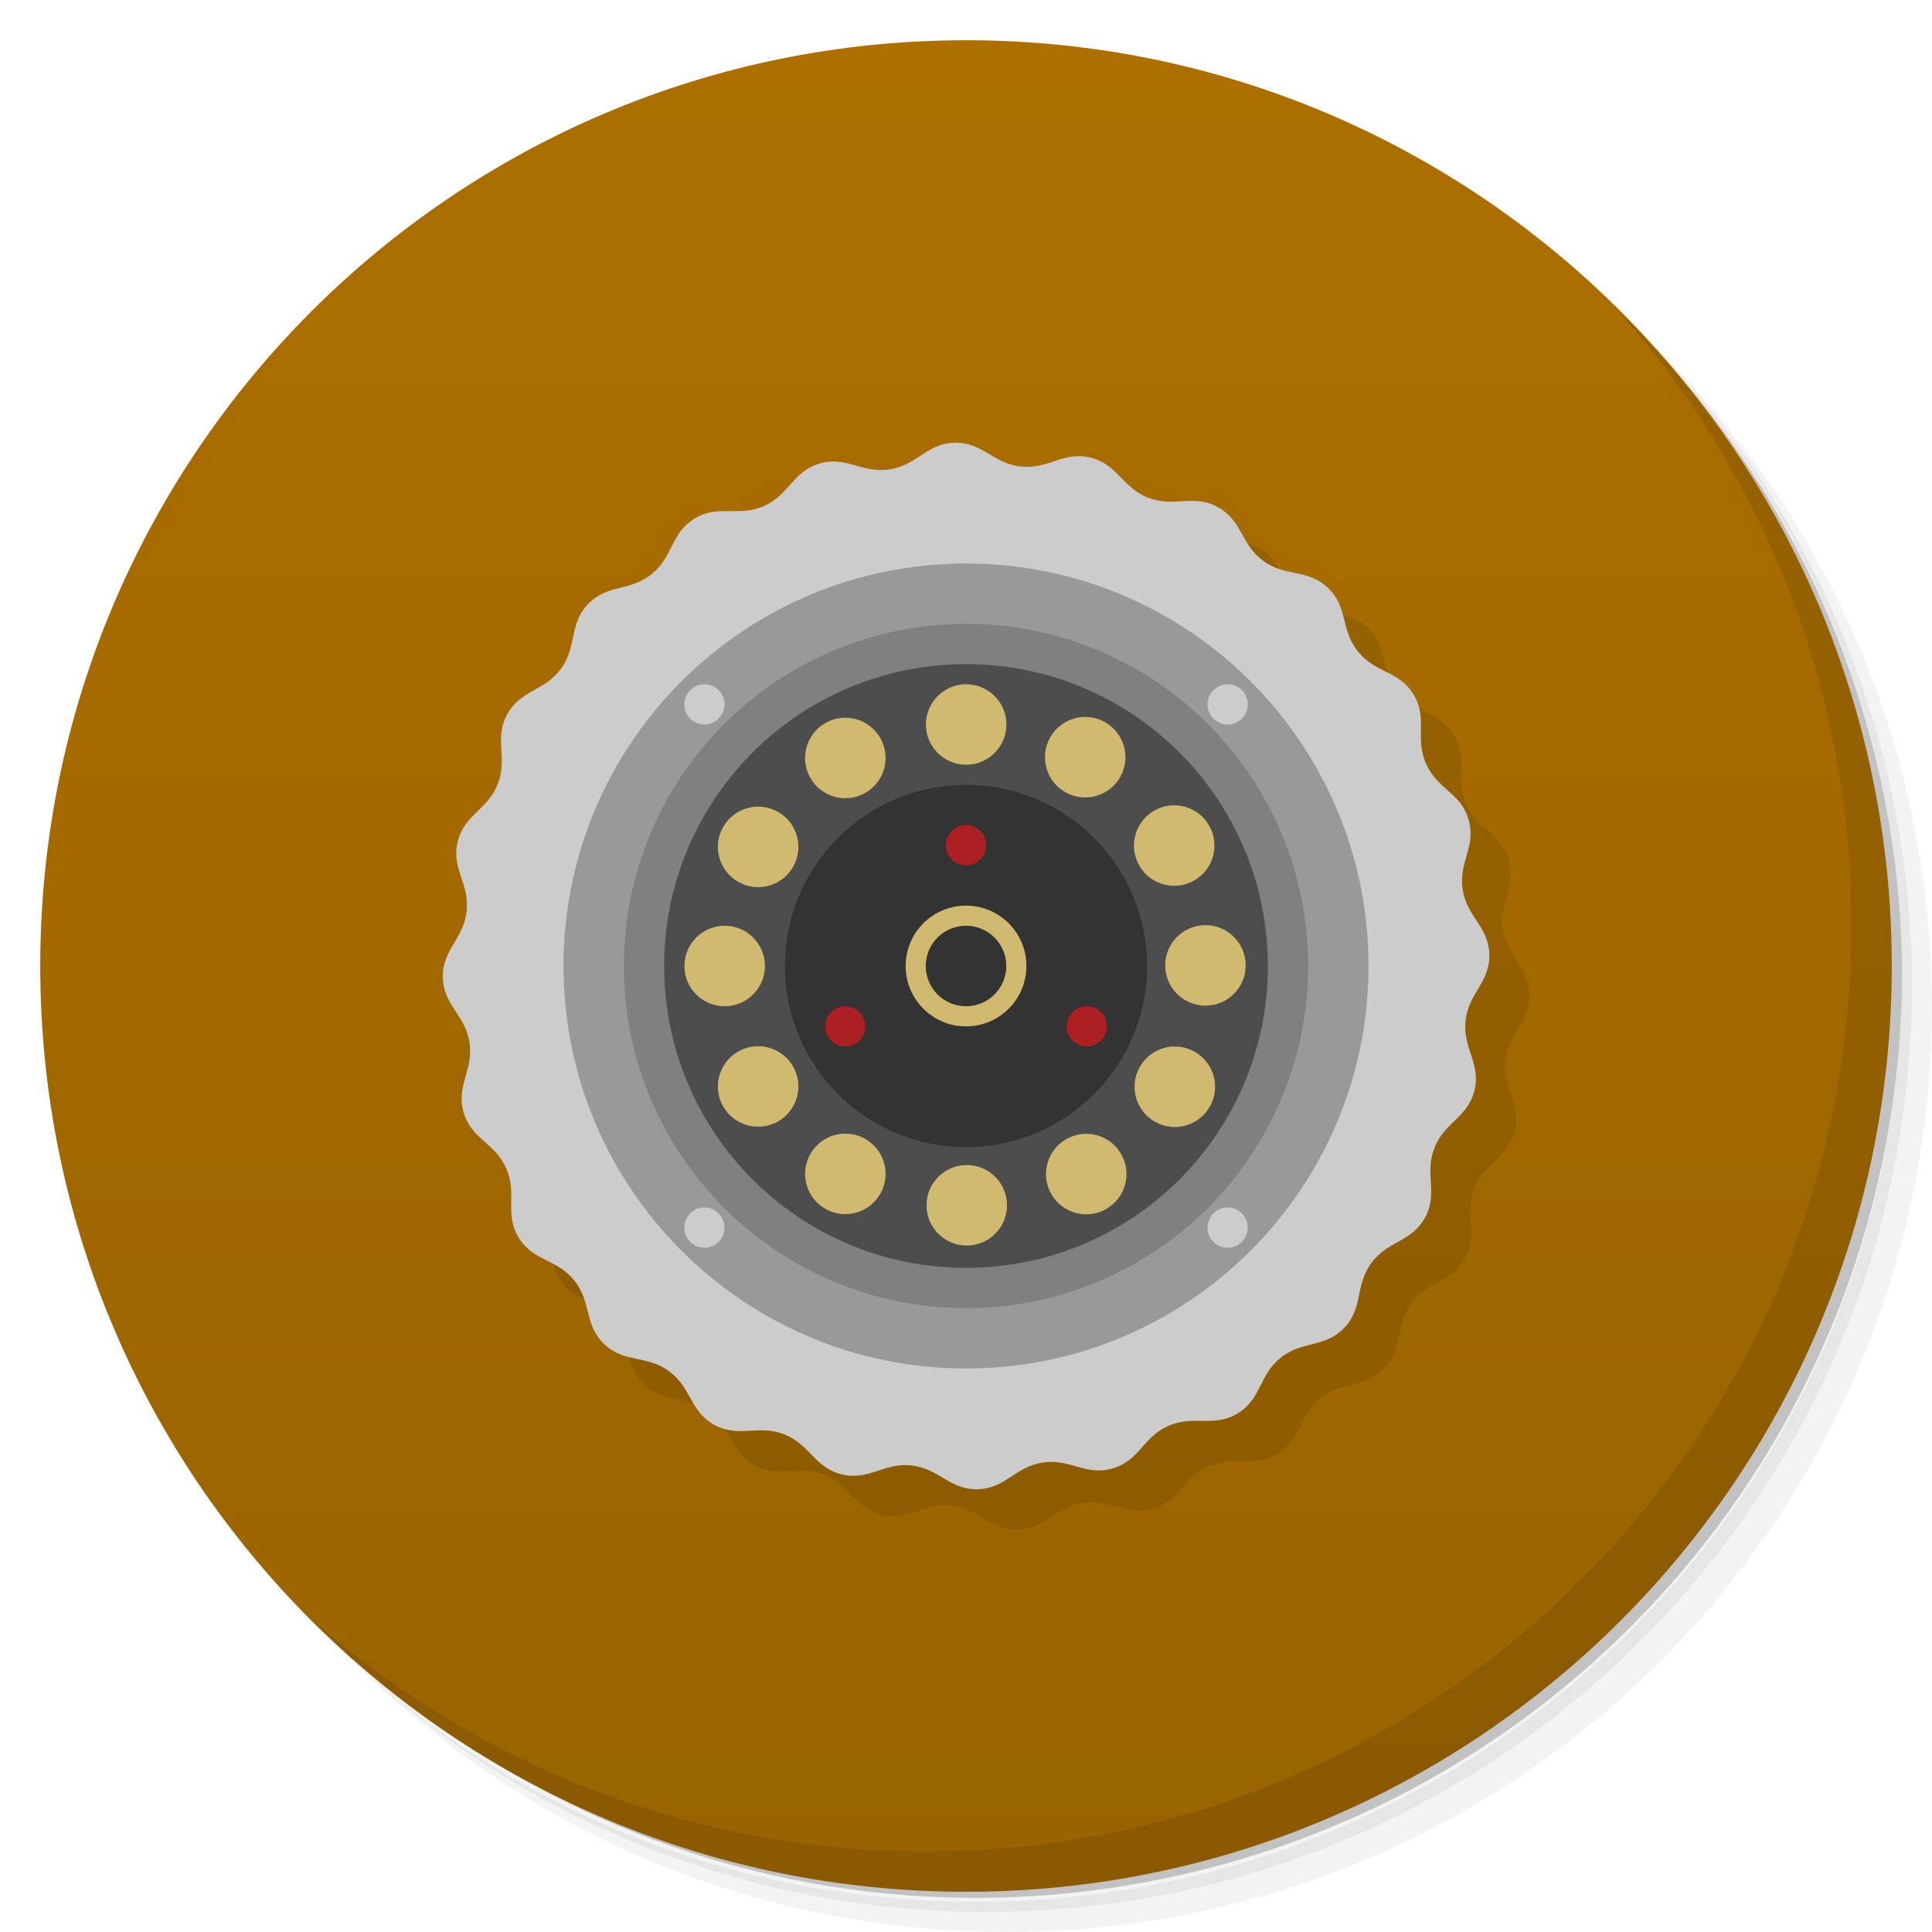
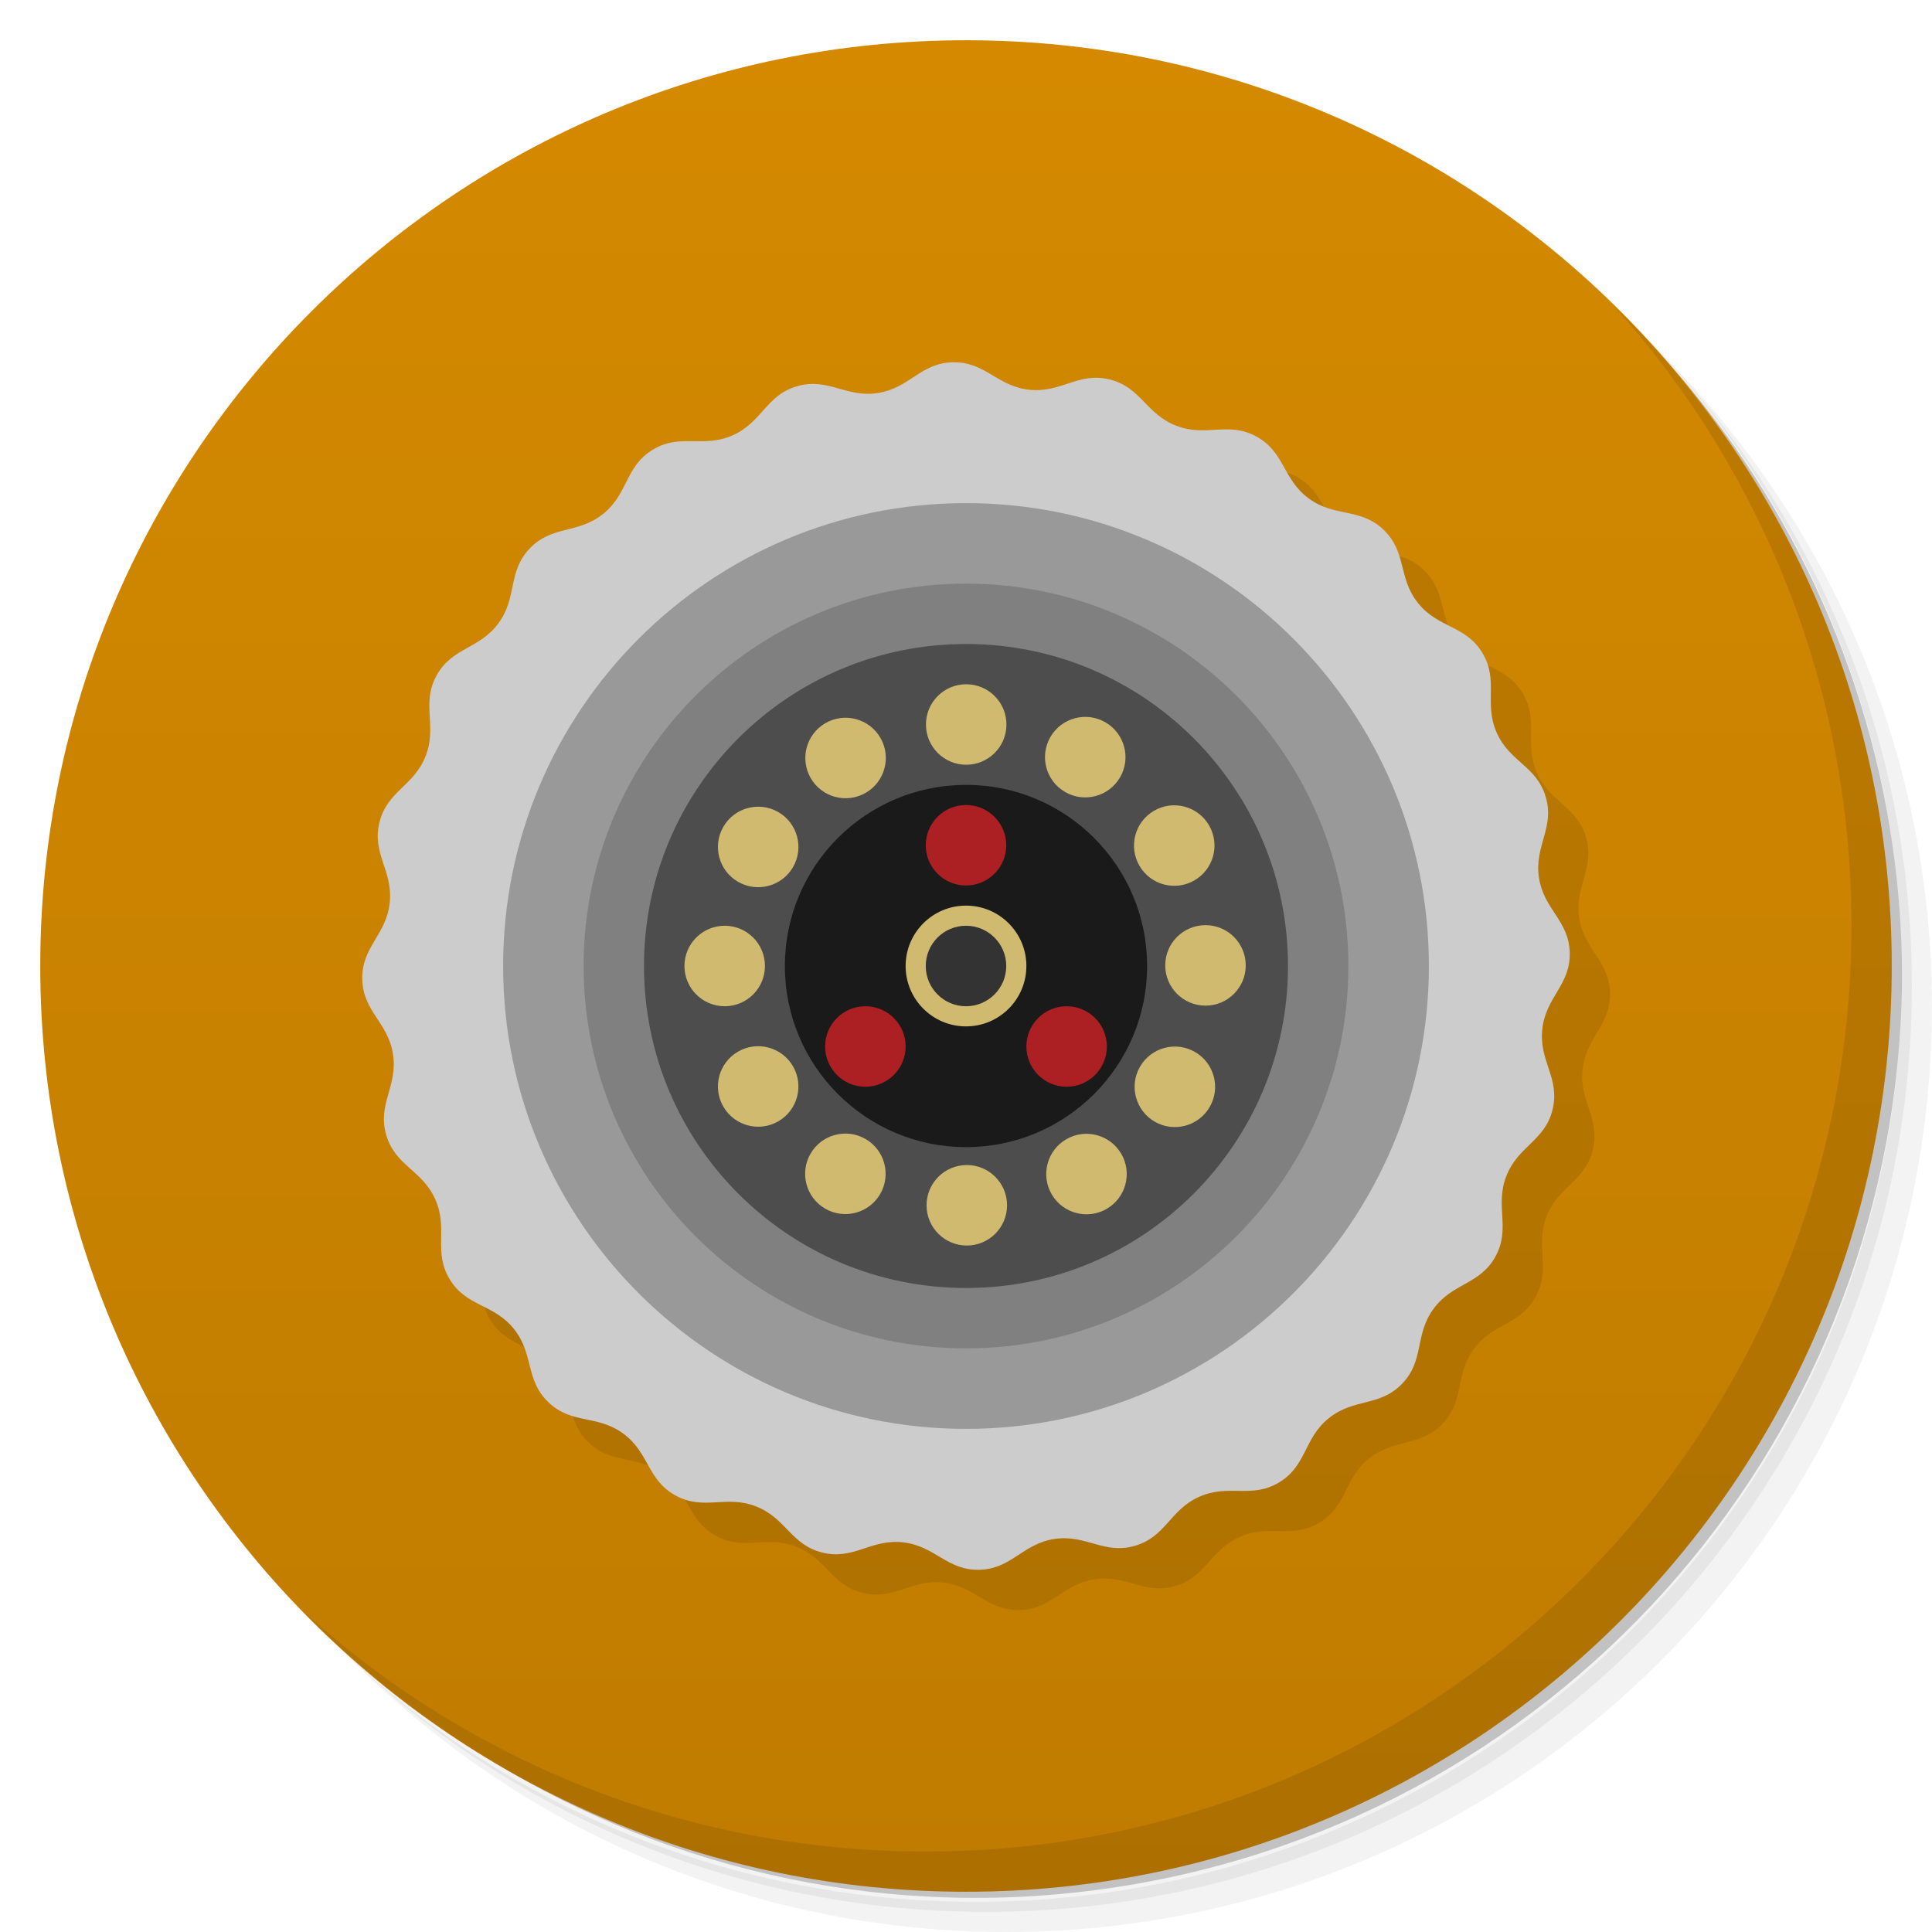
<svg xmlns="http://www.w3.org/2000/svg" id="svg2" viewBox="0 0 48 48" version="1.1">
  <defs id="defs4">
    <linearGradient id="linearGradient3764" x2="47" gradientUnits="userSpaceOnUse" x1="1" gradientTransform="matrix(0 -1 1 0 -.0000015 48)">
-       <stop id="stop7" stop-color="#da6225" style="stop-color:#996300" offset="0" />
-       <stop id="stop9" stop-color="#dd6f37" style="stop-color:#ac6f00" offset="1" />
+       <stop id="stop7" stop-color="#da6225" style="stop-color:#c07c00" offset="0" />
+       <stop id="stop9" stop-color="#dd6f37" style="stop-color:#d48900" offset="1" />
    </linearGradient>
  </defs>
  <g id="g21">
    <path id="path23" opacity=".05" d="m36.31 5c5.859 4.062 9.688 10.831 9.688 18.5 0 12.426-10.07 22.5-22.5 22.5-7.669 0-14.438-3.828-18.5-9.688 1.037 1.822 2.306 3.499 3.781 4.969 4.085 3.712 9.514 5.969 15.469 5.969 12.703 0 23-10.298 23-23 0-5.954-2.256-11.384-5.969-15.469-1.469-1.475-3.147-2.744-4.969-3.781zm4.969 3.781c3.854 4.113 6.219 9.637 6.219 15.719 0 12.703-10.297 23-23 23-6.081 0-11.606-2.364-15.719-6.219 4.16 4.144 9.883 6.719 16.219 6.719 12.703 0 23-10.298 23-23 0-6.335-2.575-12.06-6.719-16.219z" />
    <path id="path25" opacity=".1" d="m41.28 8.781c3.712 4.085 5.969 9.514 5.969 15.469 0 12.703-10.297 23-23 23-5.954 0-11.384-2.256-15.469-5.969 4.113 3.854 9.637 6.219 15.719 6.219 12.703 0 23-10.298 23-23 0-6.081-2.364-11.606-6.219-15.719z" />
    <path id="path27" opacity=".2" d="m31.25 2.375c8.615 3.154 14.75 11.417 14.75 21.13 0 12.426-10.07 22.5-22.5 22.5-9.708 0-17.971-6.135-21.12-14.75a23 23 0 0 0 44.875 -7 23 23 0 0 0 -16 -21.875z" />
  </g>
  <g id="g29">
-     <path id="path31" d="m24 1c12.703 0 23 10.297 23 23s-10.297 23-23 23-23-10.297-23-23 10.297-23 23-23z" fill="url(#linearGradient3764)" />
+     <path id="path31" fill="url(#linearGradient3764)" d="m24 1c12.703 0 23 10.297 23 23s-10.297 23-23 23-23-10.297-23-23 10.297-23 23-23z" />
  </g>
  <g id="g77">
    <path id="path79" opacity=".1" d="m40.03 7.531c3.712 4.084 5.969 9.514 5.969 15.469 0 12.703-10.297 23-23 23-5.954 0-11.384-2.256-15.469-5.969 4.178 4.291 10.01 6.969 16.469 6.969 12.703 0 23-10.298 23-23 0-6.462-2.677-12.291-6.969-16.469z" />
  </g>
-   <path id="path5919-0" style="opacity:.1" transform="matrix(.49318 -.064928 .064928 .49318 -196.03 -235.99)" d="m394.05 590.25c-0.675 1.231-0.09 2.255-0.92 3.387-0.83 1.132-1.982 0.882-2.953 1.896-0.971 1.014-0.671 2.154-1.766 3.033s-2.143 0.339-3.343 1.067c-1.2 0.728-1.206 1.907-2.49 2.473s-2.158-0.227-3.506 0.166-1.658 1.53-3.046 1.744c-1.387 0.214-2.026-0.778-3.429-0.747-1.403 0.031-1.998 1.049-3.393 0.896-1.395-0.153-1.755-1.276-3.119-1.609-1.364-0.334-2.201 0.496-3.51-0.013s-1.365-1.687-2.596-2.362-2.255-0.09-3.387-0.92c-1.132-0.83-0.882-1.982-1.896-2.953-1.014-0.971-2.154-0.671-3.033-1.766s-0.339-2.143-1.067-3.343c-0.728-1.2-1.907-1.206-2.473-2.49s0.227-2.158-0.166-3.506-1.53-1.658-1.744-3.046c-0.214-1.387 0.778-2.026 0.747-3.429-0.031-1.403-1.049-1.998-0.896-3.393 0.153-1.395 1.276-1.755 1.609-3.119 0.334-1.364-0.496-2.201 0.013-3.51 0.509-1.308 1.687-1.365 2.362-2.596s0.09-2.255 0.92-3.387c0.83-1.132 1.982-0.882 2.953-1.896 0.971-1.014 0.671-2.154 1.766-3.033s2.143-0.339 3.343-1.067c1.2-0.728 1.206-1.907 2.49-2.473s2.158 0.227 3.506-0.166 1.658-1.53 3.046-1.744c1.387-0.214 2.026 0.778 3.429 0.747 1.403-0.031 1.998-1.049 3.393-0.896 1.395 0.153 1.755 1.276 3.119 1.609 1.364 0.334 2.201-0.496 3.51 0.013 1.308 0.509 1.365 1.687 2.596 2.362s2.255 0.09 3.387 0.92c1.132 0.83 0.882 1.982 1.896 2.953 1.014 0.971 2.154 0.671 3.033 1.766s0.339 2.143 1.067 3.343c0.728 1.2 1.907 1.206 2.473 2.49s-0.227 2.158 0.166 3.506 1.53 1.658 1.744 3.046c0.214 1.387-0.778 2.026-0.747 3.429 0.031 1.403 1.049 1.998 0.896 3.393-0.153 1.395-1.276 1.755-1.609 3.119-0.334 1.364 0.496 2.201-0.013 3.51s-1.687 1.365-2.362 2.596z" />
-   <g id="g4284" transform="matrix(.5 0 0 .5 15.744 10)">
-     <path id="path5919" style="fill:#ccc" d="m394.05 590.25c-0.675 1.231-0.09 2.255-0.92 3.387-0.83 1.132-1.982 0.882-2.953 1.896-0.971 1.014-0.671 2.154-1.766 3.033s-2.143 0.339-3.343 1.067c-1.2 0.728-1.206 1.907-2.49 2.473s-2.158-0.227-3.506 0.166-1.658 1.53-3.046 1.744c-1.387 0.214-2.026-0.778-3.429-0.747-1.403 0.031-1.998 1.049-3.393 0.896-1.395-0.153-1.755-1.276-3.119-1.609-1.364-0.334-2.201 0.496-3.51-0.013s-1.365-1.687-2.596-2.362-2.255-0.09-3.387-0.92c-1.132-0.83-0.882-1.982-1.896-2.953-1.014-0.971-2.154-0.671-3.033-1.766s-0.339-2.143-1.067-3.343c-0.728-1.2-1.907-1.206-2.473-2.49s0.227-2.158-0.166-3.506-1.53-1.658-1.744-3.046c-0.214-1.387 0.778-2.026 0.747-3.429-0.031-1.403-1.049-1.998-0.896-3.393 0.153-1.395 1.276-1.755 1.609-3.119 0.334-1.364-0.496-2.201 0.013-3.51 0.509-1.308 1.687-1.365 2.362-2.596s0.09-2.255 0.92-3.387c0.83-1.132 1.982-0.882 2.953-1.896 0.971-1.014 0.671-2.154 1.766-3.033s2.143-0.339 3.343-1.067c1.2-0.728 1.206-1.907 2.49-2.473s2.158 0.227 3.506-0.166 1.658-1.53 3.046-1.744c1.387-0.214 2.026 0.778 3.429 0.747 1.403-0.031 1.998-1.049 3.393-0.896 1.395 0.153 1.755 1.276 3.119 1.609 1.364 0.334 2.201-0.496 3.51 0.013 1.308 0.509 1.365 1.687 2.596 2.362s2.255 0.09 3.387 0.92c1.132 0.83 0.882 1.982 1.896 2.953 1.014 0.971 2.154 0.671 3.033 1.766s0.339 2.143 1.067 3.343c0.728 1.2 1.907 1.206 2.473 2.49s-0.227 2.158 0.166 3.506 1.53 1.658 1.744 3.046c0.214 1.387-0.778 2.026-0.747 3.429 0.031 1.403 1.049 1.998 0.896 3.393-0.153 1.395-1.276 1.755-1.609 3.119-0.334 1.364 0.496 2.201-0.013 3.51s-1.687 1.365-2.362 2.596z" transform="matrix(.98636 -.12986 .12986 .98636 -425.54 -493.98)" />
-     <circle id="path5036" cx="16.513" cy="28" r="20" style="fill:#999" />
-     <circle id="path5036-7" cx="16.513" cy="28" r="17" style="fill:#808080" />
-     <circle id="path5036-7-1" cx="16.513" cy="28" r="15" style="fill:#4d4d4d" />
-     <circle id="path5036-7-1-1" cx="16.513" cy="28" r="9" style="fill:#333" />
-     <circle id="path5036-7-1-1-0" cx="16.513" cy="28" r="3" style="fill:#d0ba6f" />
-     <circle id="path5036-7-1-1-0-6" cx="16.513" cy="28" r="2" style="fill:#333" />
-     <g id="g5793" transform="translate(-325.53 -550.18)">
-       <circle id="path5036-7-1-1-0-9" r="2" style="fill:#d0ba6f" cx="342.05" cy="566.18" />
-       <circle id="path5036-7-1-1-0-9-5" r="2" style="fill:#d0ba6f" cx="342.08" cy="590.07" />
+   <path id="path5919-9-1" style="opacity:.1" transform="matrix(.56905 -.074917 .074917 .56905 -230.03 -276.14)" d="m394.05 590.25c-0.675 1.231-0.09 2.255-0.92 3.387-0.83 1.132-1.982 0.882-2.953 1.896-0.971 1.014-0.671 2.154-1.766 3.033s-2.143 0.339-3.343 1.067c-1.2 0.728-1.206 1.907-2.49 2.473s-2.158-0.227-3.506 0.166-1.658 1.53-3.046 1.744c-1.387 0.214-2.026-0.778-3.429-0.747-1.403 0.031-1.998 1.049-3.393 0.896-1.395-0.153-1.755-1.276-3.119-1.609-1.364-0.334-2.201 0.496-3.51-0.013s-1.365-1.687-2.596-2.362-2.255-0.09-3.387-0.92c-1.132-0.83-0.882-1.982-1.896-2.953-1.014-0.971-2.154-0.671-3.033-1.766s-0.339-2.143-1.067-3.343c-0.728-1.2-1.907-1.206-2.473-2.49s0.227-2.158-0.166-3.506-1.53-1.658-1.744-3.046c-0.214-1.387 0.778-2.026 0.747-3.429-0.031-1.403-1.049-1.998-0.896-3.393 0.153-1.395 1.276-1.755 1.609-3.119 0.334-1.364-0.496-2.201 0.013-3.51 0.509-1.308 1.687-1.365 2.362-2.596s0.09-2.255 0.92-3.387c0.83-1.132 1.982-0.882 2.953-1.896 0.971-1.014 0.671-2.154 1.766-3.033s2.143-0.339 3.343-1.067c1.2-0.728 1.206-1.907 2.49-2.473s2.158 0.227 3.506-0.166 1.658-1.53 3.046-1.744c1.387-0.214 2.026 0.778 3.429 0.747 1.403-0.031 1.998-1.049 3.393-0.896 1.395 0.153 1.755 1.276 3.119 1.609 1.364 0.334 2.201-0.496 3.51 0.013 1.308 0.509 1.365 1.687 2.596 2.362s2.255 0.09 3.387 0.92c1.132 0.83 0.882 1.982 1.896 2.953 1.014 0.971 2.154 0.671 3.033 1.766s0.339 2.143 1.067 3.343c0.728 1.2 1.907 1.206 2.473 2.49s-0.227 2.158 0.166 3.506 1.53 1.658 1.744 3.046c0.214 1.387-0.778 2.026-0.747 3.429 0.031 1.403 1.049 1.998 0.896 3.393-0.153 1.395-1.276 1.755-1.609 3.119-0.334 1.364 0.496 2.201-0.013 3.51s-1.687 1.365-2.362 2.596z" />
+   <g id="g5912">
+     <g id="g5873">
+       <path id="path5919-9" style="fill:#ccc" transform="matrix(.56905 -.074917 .074917 .56905 -231.03 -277.14)" d="m394.05 590.25c-0.675 1.231-0.09 2.255-0.92 3.387-0.83 1.132-1.982 0.882-2.953 1.896-0.971 1.014-0.671 2.154-1.766 3.033s-2.143 0.339-3.343 1.067c-1.2 0.728-1.206 1.907-2.49 2.473s-2.158-0.227-3.506 0.166-1.658 1.53-3.046 1.744c-1.387 0.214-2.026-0.778-3.429-0.747-1.403 0.031-1.998 1.049-3.393 0.896-1.395-0.153-1.755-1.276-3.119-1.609-1.364-0.334-2.201 0.496-3.51-0.013s-1.365-1.687-2.596-2.362-2.255-0.09-3.387-0.92c-1.132-0.83-0.882-1.982-1.896-2.953-1.014-0.971-2.154-0.671-3.033-1.766s-0.339-2.143-1.067-3.343c-0.728-1.2-1.907-1.206-2.473-2.49s0.227-2.158-0.166-3.506-1.53-1.658-1.744-3.046c-0.214-1.387 0.778-2.026 0.747-3.429-0.031-1.403-1.049-1.998-0.896-3.393 0.153-1.395 1.276-1.755 1.609-3.119 0.334-1.364-0.496-2.201 0.013-3.51 0.509-1.308 1.687-1.365 2.362-2.596s0.09-2.255 0.92-3.387c0.83-1.132 1.982-0.882 2.953-1.896 0.971-1.014 0.671-2.154 1.766-3.033s2.143-0.339 3.343-1.067c1.2-0.728 1.206-1.907 2.49-2.473s2.158 0.227 3.506-0.166 1.658-1.53 3.046-1.744c1.387-0.214 2.026 0.778 3.429 0.747 1.403-0.031 1.998-1.049 3.393-0.896 1.395 0.153 1.755 1.276 3.119 1.609 1.364 0.334 2.201-0.496 3.51 0.013 1.308 0.509 1.365 1.687 2.596 2.362s2.255 0.09 3.387 0.92c1.132 0.83 0.882 1.982 1.896 2.953 1.014 0.971 2.154 0.671 3.033 1.766s0.339 2.143 1.067 3.343c0.728 1.2 1.907 1.206 2.473 2.49s-0.227 2.158 0.166 3.506 1.53 1.658 1.744 3.046c0.214 1.387-0.778 2.026-0.747 3.429 0.031 1.403 1.049 1.998 0.896 3.393-0.153 1.395-1.276 1.755-1.609 3.119-0.334 1.364 0.496 2.201-0.013 3.51s-1.687 1.365-2.362 2.596z" />
+       <circle id="path5036-4" r="11.5" style="fill:#999" cx="24" cy="24" />
+       <circle id="path5036-7-2" r="9.5" style="fill:#808080" cx="24" cy="24" />
+       <circle id="path5036-7-1-6" r="8" style="fill:#4d4d4d" cx="24" cy="24" />
+       <circle id="path5036-7-1-1-6" r="4.5" style="fill:#1a1a1a" cx="24" cy="24" />
+       <circle id="path5036-7-1-1-0-5" r="1.5" style="fill:#d0ba6f" cx="24" cy="24" />
+       <circle id="path5036-7-1-1-0-6-9" r="1" style="fill:#333" cx="24" cy="24" />
    </g>
-     <circle id="path5036-7-1-1-0-9-59" cx="16.513" cy="22" r="1" style="fill:#ac1f23" />
-     <circle id="path5036-7-1-1-0-9-59-4" cx="22.513" cy="31" r="1" style="fill:#ac1f23" />
-     <circle id="path5036-7-1-1-0-9-59-4-4" cx="10.513" cy="31" r="1" style="fill:#ac1f23" />
-     <circle id="path5036-7-1-1-0-9-59-8" cx="3.513" cy="15" r="1" style="fill:#ccc" />
-     <circle id="path5036-7-1-1-0-9-59-8-8" cx="29.513" cy="15" r="1" style="fill:#ccc" />
-     <circle id="path5036-7-1-1-0-9-59-8-0" cx="3.513" cy="41" r="1" style="fill:#ccc" />
-     <circle id="path5036-7-1-1-0-9-59-8-8-0" cx="29.513" cy="41" r="1" style="fill:#ccc" />
-     <g id="g5789" transform="translate(-325.53 -550.18)">
-       <circle id="path5036-7-1-1-0-9-4" style="fill:#d0ba6f" cx="578.15" transform="rotate(90)" cy="-353.94" r="2" />
-       <circle id="path5036-7-1-1-0-9-5-9" style="fill:#d0ba6f" cx="578.18" transform="rotate(90)" cy="-330.05" r="2" />
-     </g>
-     <g id="g5789-5" transform="matrix(.86603 -0.5 0.5 .86603 -568.74 -301.71)">
-       <circle id="path5036-7-1-1-0-9-4-3" style="fill:#d0ba6f" cx="578.15" transform="rotate(90)" cy="-353.94" r="2" />
-       <circle id="path5036-7-1-1-0-9-5-9-7" style="fill:#d0ba6f" cx="578.18" transform="rotate(90)" cy="-330.05" r="2" />
-     </g>
-     <g id="g5789-5-6" transform="matrix(0.5 -.86603 .86603 0.5 -655.23 35.073)">
-       <circle id="path5036-7-1-1-0-9-4-3-5" style="fill:#d0ba6f" cx="578.15" transform="rotate(90)" cy="-353.94" r="2" />
-       <circle id="path5036-7-1-1-0-9-5-9-7-3" style="fill:#d0ba6f" cx="578.18" transform="rotate(90)" cy="-330.05" r="2" />
-     </g>
-     <g id="g5793-9" transform="matrix(.86603 -0.5 0.5 .86603 -568.8 -301.64)">
-       <circle id="path5036-7-1-1-0-9-48" r="2" style="fill:#d0ba6f" cx="342.05" cy="566.18" />
-       <circle id="path5036-7-1-1-0-9-5-3" r="2" style="fill:#d0ba6f" cx="342.08" cy="590.07" />
-     </g>
-     <g id="g5793-9-2" transform="matrix(0.5 -.86603 .86603 0.5 -655.17 35.217)">
-       <circle id="path5036-7-1-1-0-9-48-2" r="2" style="fill:#d0ba6f" cx="342.05" cy="566.18" />
-       <circle id="path5036-7-1-1-0-9-5-3-2" r="2" style="fill:#d0ba6f" cx="342.08" cy="590.07" />
+     <g id="g5882">
+       <g id="g5149">
+         <circle id="path5036-7-1-1-0-9-59-8-4" cx="16.5" cy="16.5" style="fill:#ccc" />
+         <circle id="path5036-7-1-1-0-9-59-8-8-3" cx="31.5" cy="16.5" style="fill:#ccc" />
+         <circle id="path5036-7-1-1-0-9-59-8-0-2" cx="16.5" cy="31.5" style="fill:#ccc" />
+         <circle id="path5036-7-1-1-0-9-59-8-8-0-8" cx="31.5" cy="31.5" style="fill:#ccc" />
+       </g>
+       <g id="g4243" transform="matrix(0.5 0 0 0.5 -126.02 -265.09)">
+         <g id="g5793-8" transform="translate(-42 -.0000083708)">
+           <circle id="path5036-7-1-1-0-9-53" r="2" style="fill:#d0ba6f" cx="342.05" cy="566.18" />
+           <circle id="path5036-7-1-1-0-9-5-38" r="2" style="fill:#d0ba6f" cx="342.08" cy="590.07" />
+         </g>
+         <g id="g5789-0" transform="translate(-42 -.0000083708)">
+           <circle id="path5036-7-1-1-0-9-4-4" style="fill:#d0ba6f" cx="578.15" transform="rotate(90)" cy="-353.94" r="2" />
+           <circle id="path5036-7-1-1-0-9-5-9-3" style="fill:#d0ba6f" cx="578.18" transform="rotate(90)" cy="-330.05" r="2" />
+         </g>
+         <g id="g5789-5-9" transform="matrix(.86603 -.5 .5 .86603 -285.21 248.47)">
+           <circle id="path5036-7-1-1-0-9-4-3-7" style="fill:#d0ba6f" cx="578.15" transform="rotate(90)" cy="-353.94" r="2" />
+           <circle id="path5036-7-1-1-0-9-5-9-7-5" style="fill:#d0ba6f" cx="578.18" transform="rotate(90)" cy="-330.05" r="2" />
+         </g>
+         <g id="g5789-5-6-8" transform="matrix(.5 -.86603 .86603 .5 -371.7 585.25)">
+           <circle id="path5036-7-1-1-0-9-4-3-5-1" style="fill:#d0ba6f" cx="578.15" transform="rotate(90)" cy="-353.94" r="2" />
+           <circle id="path5036-7-1-1-0-9-5-9-7-3-3" style="fill:#d0ba6f" cx="578.18" transform="rotate(90)" cy="-330.05" r="2" />
+         </g>
+         <g id="g5793-9-0" transform="matrix(.86603 -.5 .5 .86603 -285.26 248.54)">
+           <circle id="path5036-7-1-1-0-9-48-7" r="2" style="fill:#d0ba6f" cx="342.05" cy="566.18" />
+           <circle id="path5036-7-1-1-0-9-5-3-0" r="2" style="fill:#d0ba6f" cx="342.08" cy="590.07" />
+         </g>
+         <g id="g5793-9-2-9" transform="matrix(.5 -.86603 .86603 .5 -371.64 585.4)">
+           <circle id="path5036-7-1-1-0-9-48-2-3" r="2" style="fill:#d0ba6f" cx="342.05" cy="566.18" />
+           <circle id="path5036-7-1-1-0-9-5-3-2-5" r="2" style="fill:#d0ba6f" cx="342.08" cy="590.07" />
+         </g>
+       </g>
+       <g id="g5820">
+         <circle id="path5036-7-1-1-0-9-59" cx="24" cy="21" r="1" style="fill:#ac1f23" />
+         <circle id="path5036-7-1-1-0-9-59-4" cx="26.5" cy="26" r="1" style="fill:#ac1f23" />
+         <circle id="path5036-7-1-1-0-9-59-4-4" cx="21.5" cy="26" r="1" style="fill:#ac1f23" />
+       </g>
    </g>
  </g>
</svg>
